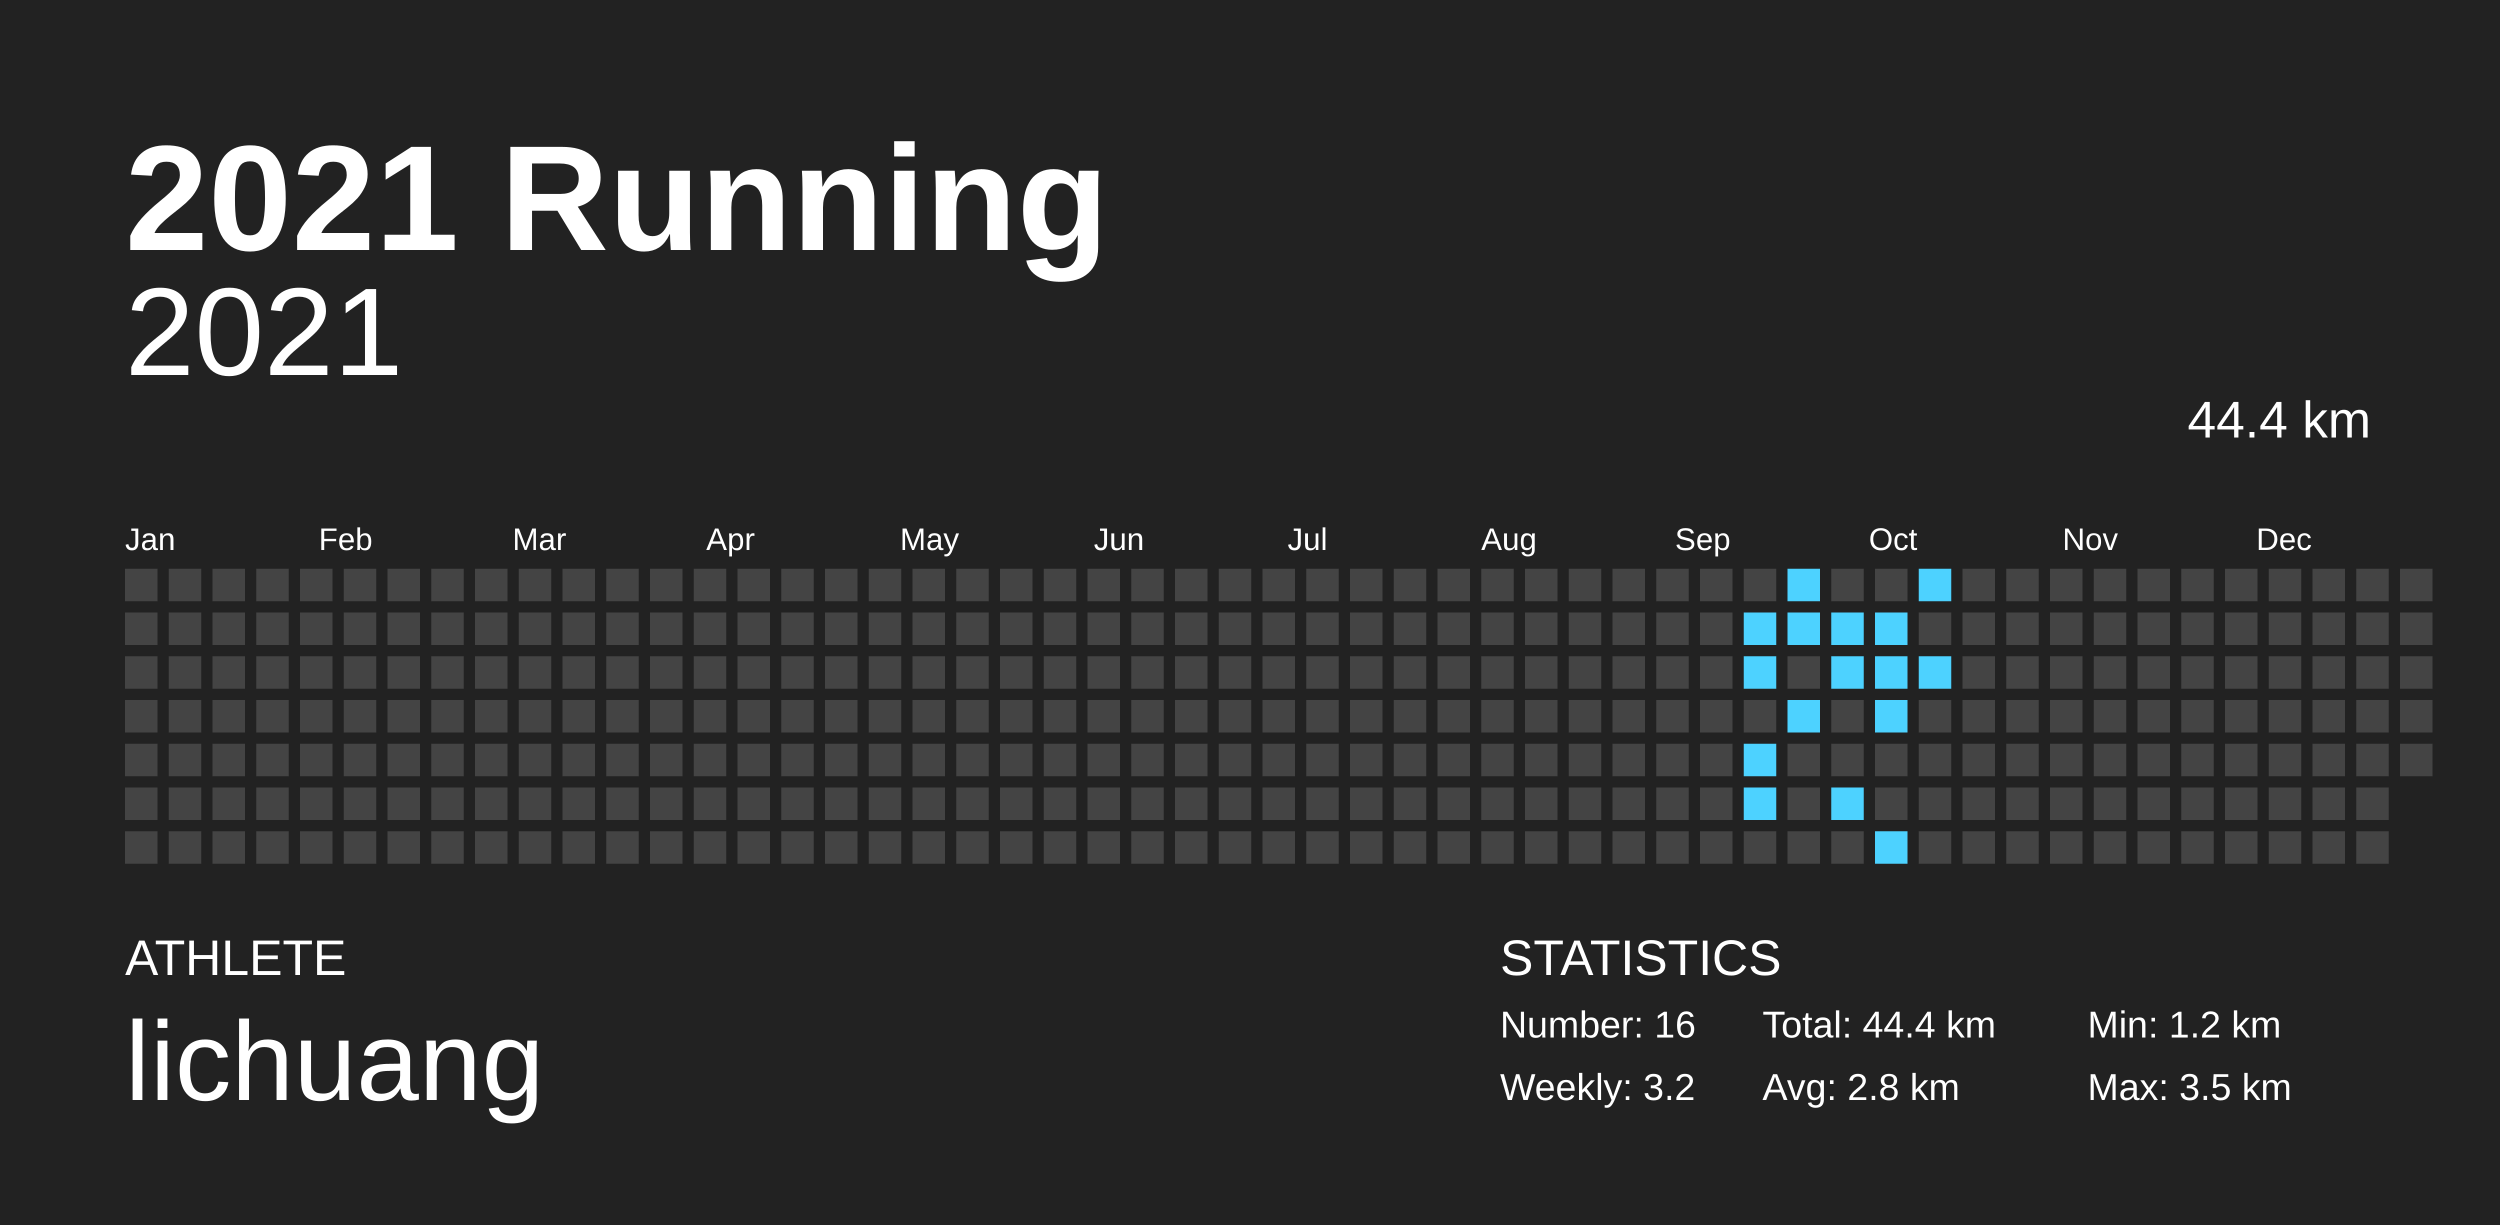
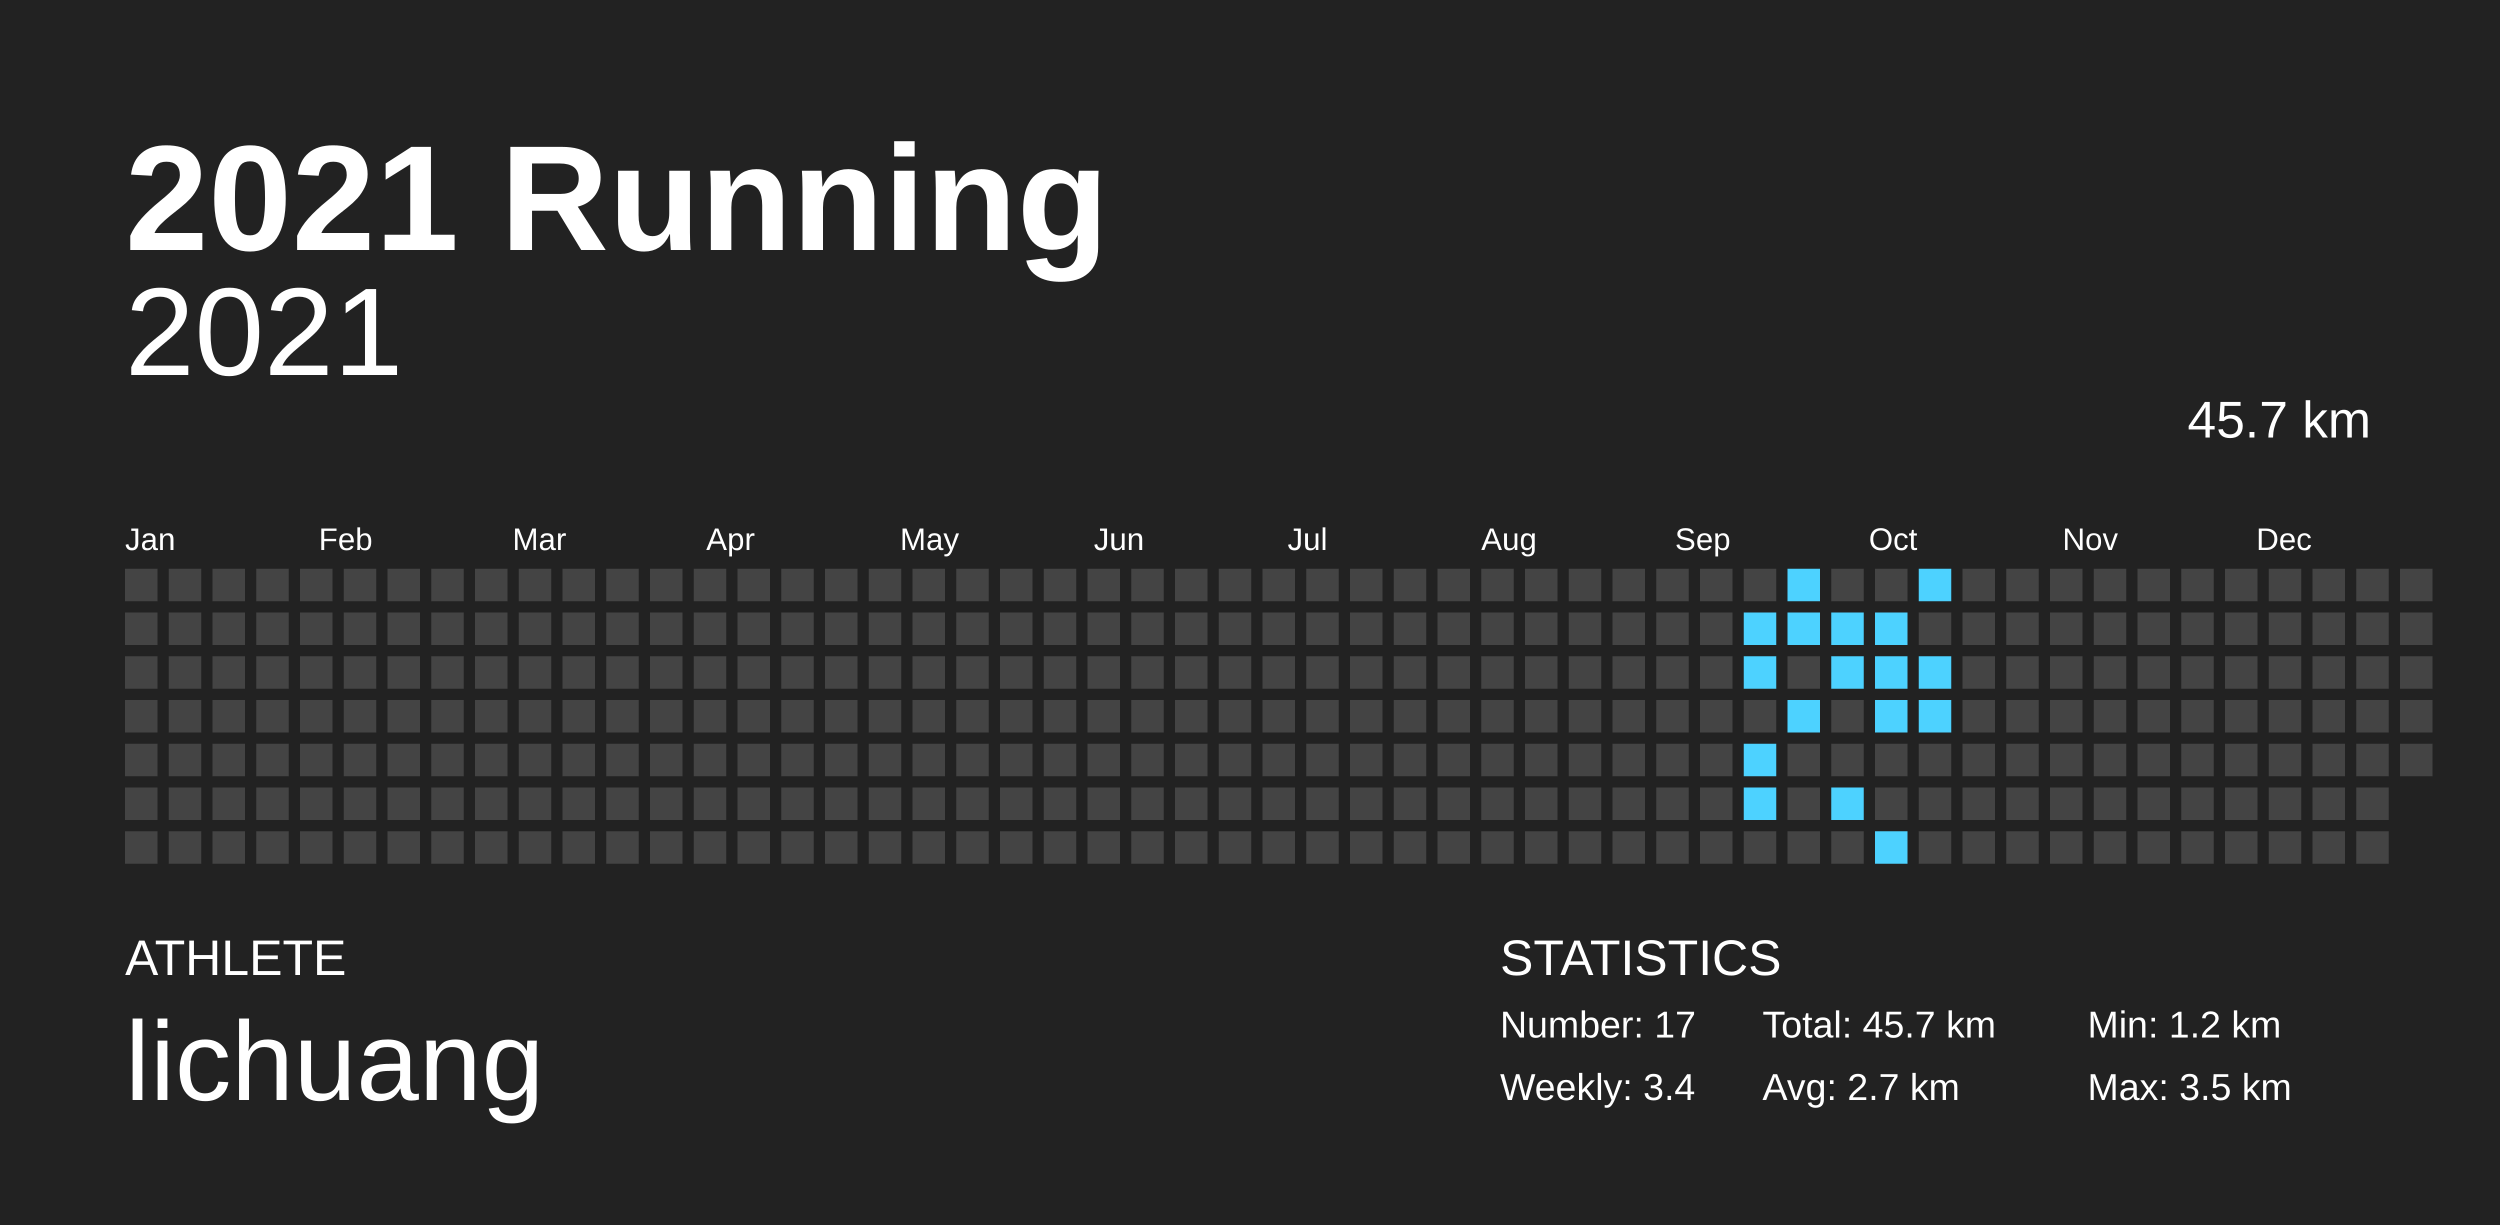
<svg xmlns="http://www.w3.org/2000/svg" baseProfile="full" height="98mm" version="1.1" viewBox="0,0,200,98" width="200mm">
  <defs />
  <rect fill="#222222" height="98" width="200" x="0" y="0" />
  <text fill="#FFFFFF" style="font-size:12px; font-family:Arial; font-weight:bold;" x="10" y="20">2021 Running</text>
  <text fill="#FFFFFF" style="font-size:4px; font-family:Arial" x="10" y="78">ATHLETE</text>
  <text fill="#FFFFFF" style="font-size:9px; font-family:Arial" x="10" y="88">lichuang</text>
  <text fill="#FFFFFF" style="font-size:4px; font-family:Arial" x="120" y="78">STATISTICS</text>
-   <text fill="#FFFFFF" style="font-size:3px; font-family:Arial" x="120" y="83">Number: 16</text>
-   <text fill="#FFFFFF" style="font-size:3px; font-family:Arial" x="120" y="88">Weekly: 3.2</text>
-   <text fill="#FFFFFF" style="font-size:3px; font-family:Arial" x="141" y="83">Total: 44.4 km</text>
-   <text fill="#FFFFFF" style="font-size:3px; font-family:Arial" x="141" y="88">Avg: 2.8 km</text>
+   <text fill="#FFFFFF" style="font-size:3px; font-family:Arial" x="120" y="83">Number: 17</text>
+   <text fill="#FFFFFF" style="font-size:3px; font-family:Arial" x="120" y="88">Weekly: 3.4</text>
+   <text fill="#FFFFFF" style="font-size:3px; font-family:Arial" x="141" y="83">Total: 45.7 km</text>
+   <text fill="#FFFFFF" style="font-size:3px; font-family:Arial" x="141" y="88">Avg: 2.7 km</text>
  <text fill="#FFFFFF" style="font-size:3px; font-family:Arial" x="167" y="83">Min: 1.2 km</text>
  <text fill="#FFFFFF" style="font-size:3px; font-family:Arial" x="167" y="88">Max: 3.5 km</text>
  <text alignment-baseline="hanging" fill="#FFFFFF" style="font-size:10.0px; font-family:Arial;" x="10" y="30">2021</text>
-   <text alignment-baseline="hanging" fill="#FFFFFF" style="font-size:4.125px; font-family:Arial;" x="175" y="35">44.4 km</text>
+   <text alignment-baseline="hanging" fill="#FFFFFF" style="font-size:4.125px; font-family:Arial;" x="175" y="35">45.7 km</text>
  <text fill="#FFFFFF" style="font-size:2.5px; font-family:Arial" x="10.0" y="44">Jan</text>
  <text fill="#FFFFFF" style="font-size:2.5px; font-family:Arial" x="25.5" y="44">Feb</text>
  <text fill="#FFFFFF" style="font-size:2.5px; font-family:Arial" x="41.0" y="44">Mar</text>
  <text fill="#FFFFFF" style="font-size:2.5px; font-family:Arial" x="56.5" y="44">Apr</text>
  <text fill="#FFFFFF" style="font-size:2.5px; font-family:Arial" x="72.0" y="44">May</text>
  <text fill="#FFFFFF" style="font-size:2.5px; font-family:Arial" x="87.5" y="44">Jun</text>
  <text fill="#FFFFFF" style="font-size:2.5px; font-family:Arial" x="103.0" y="44">Jul</text>
  <text fill="#FFFFFF" style="font-size:2.5px; font-family:Arial" x="118.5" y="44">Aug</text>
  <text fill="#FFFFFF" style="font-size:2.5px; font-family:Arial" x="134.0" y="44">Sep</text>
  <text fill="#FFFFFF" style="font-size:2.5px; font-family:Arial" x="149.5" y="44">Oct</text>
  <text fill="#FFFFFF" style="font-size:2.5px; font-family:Arial" x="165.0" y="44">Nov</text>
  <text fill="#FFFFFF" style="font-size:2.5px; font-family:Arial" x="180.5" y="44">Dec</text>
  <rect fill="#444444" height="2.6" width="2.6" x="10.0" y="45.5" />
  <rect fill="#444444" height="2.6" width="2.6" x="10.0" y="49.0" />
  <rect fill="#444444" height="2.6" width="2.6" x="10.0" y="52.5" />
  <rect fill="#444444" height="2.6" width="2.6" x="10.0" y="56.0" />
  <rect fill="#444444" height="2.6" width="2.6" x="10.0" y="59.5" />
  <rect fill="#444444" height="2.6" width="2.6" x="10.0" y="63.0" />
  <rect fill="#444444" height="2.6" width="2.6" x="10.0" y="66.5" />
  <rect fill="#444444" height="2.6" width="2.6" x="13.5" y="45.5" />
  <rect fill="#444444" height="2.6" width="2.6" x="13.5" y="49.0" />
  <rect fill="#444444" height="2.6" width="2.6" x="13.5" y="52.5" />
  <rect fill="#444444" height="2.6" width="2.6" x="13.5" y="56.0" />
  <rect fill="#444444" height="2.6" width="2.6" x="13.5" y="59.5" />
  <rect fill="#444444" height="2.6" width="2.6" x="13.5" y="63.0" />
  <rect fill="#444444" height="2.6" width="2.6" x="13.5" y="66.5" />
  <rect fill="#444444" height="2.6" width="2.6" x="17.0" y="45.5" />
  <rect fill="#444444" height="2.6" width="2.6" x="17.0" y="49.0" />
  <rect fill="#444444" height="2.6" width="2.6" x="17.0" y="52.5" />
  <rect fill="#444444" height="2.6" width="2.6" x="17.0" y="56.0" />
  <rect fill="#444444" height="2.6" width="2.6" x="17.0" y="59.5" />
  <rect fill="#444444" height="2.6" width="2.6" x="17.0" y="63.0" />
  <rect fill="#444444" height="2.6" width="2.6" x="17.0" y="66.5" />
  <rect fill="#444444" height="2.6" width="2.6" x="20.5" y="45.5" />
  <rect fill="#444444" height="2.6" width="2.6" x="20.5" y="49.0" />
  <rect fill="#444444" height="2.6" width="2.6" x="20.5" y="52.5" />
  <rect fill="#444444" height="2.6" width="2.6" x="20.5" y="56.0" />
  <rect fill="#444444" height="2.6" width="2.6" x="20.5" y="59.5" />
  <rect fill="#444444" height="2.6" width="2.6" x="20.5" y="63.0" />
  <rect fill="#444444" height="2.6" width="2.6" x="20.5" y="66.5" />
  <rect fill="#444444" height="2.6" width="2.6" x="24.0" y="45.5" />
  <rect fill="#444444" height="2.6" width="2.6" x="24.0" y="49.0" />
  <rect fill="#444444" height="2.6" width="2.6" x="24.0" y="52.5" />
  <rect fill="#444444" height="2.6" width="2.6" x="24.0" y="56.0" />
  <rect fill="#444444" height="2.6" width="2.6" x="24.0" y="59.5" />
  <rect fill="#444444" height="2.6" width="2.6" x="24.0" y="63.0" />
  <rect fill="#444444" height="2.6" width="2.6" x="24.0" y="66.5" />
  <rect fill="#444444" height="2.6" width="2.6" x="27.5" y="45.5" />
  <rect fill="#444444" height="2.6" width="2.6" x="27.5" y="49.0" />
  <rect fill="#444444" height="2.6" width="2.6" x="27.5" y="52.5" />
  <rect fill="#444444" height="2.6" width="2.6" x="27.5" y="56.0" />
  <rect fill="#444444" height="2.6" width="2.6" x="27.5" y="59.5" />
  <rect fill="#444444" height="2.6" width="2.6" x="27.5" y="63.0" />
  <rect fill="#444444" height="2.6" width="2.6" x="27.5" y="66.5" />
  <rect fill="#444444" height="2.6" width="2.6" x="31.0" y="45.5" />
  <rect fill="#444444" height="2.6" width="2.6" x="31.0" y="49.0" />
  <rect fill="#444444" height="2.6" width="2.6" x="31.0" y="52.5" />
  <rect fill="#444444" height="2.6" width="2.6" x="31.0" y="56.0" />
  <rect fill="#444444" height="2.6" width="2.6" x="31.0" y="59.5" />
  <rect fill="#444444" height="2.6" width="2.6" x="31.0" y="63.0" />
  <rect fill="#444444" height="2.6" width="2.6" x="31.0" y="66.5" />
  <rect fill="#444444" height="2.6" width="2.6" x="34.5" y="45.5" />
  <rect fill="#444444" height="2.6" width="2.6" x="34.5" y="49.0" />
  <rect fill="#444444" height="2.6" width="2.6" x="34.5" y="52.5" />
  <rect fill="#444444" height="2.6" width="2.6" x="34.5" y="56.0" />
  <rect fill="#444444" height="2.6" width="2.6" x="34.5" y="59.5" />
  <rect fill="#444444" height="2.6" width="2.6" x="34.5" y="63.0" />
  <rect fill="#444444" height="2.6" width="2.6" x="34.5" y="66.5" />
  <rect fill="#444444" height="2.6" width="2.6" x="38.0" y="45.5" />
  <rect fill="#444444" height="2.6" width="2.6" x="38.0" y="49.0" />
  <rect fill="#444444" height="2.6" width="2.6" x="38.0" y="52.5" />
  <rect fill="#444444" height="2.6" width="2.6" x="38.0" y="56.0" />
  <rect fill="#444444" height="2.6" width="2.6" x="38.0" y="59.5" />
  <rect fill="#444444" height="2.6" width="2.6" x="38.0" y="63.0" />
  <rect fill="#444444" height="2.6" width="2.6" x="38.0" y="66.5" />
  <rect fill="#444444" height="2.6" width="2.6" x="41.5" y="45.5" />
  <rect fill="#444444" height="2.6" width="2.6" x="41.5" y="49.0" />
  <rect fill="#444444" height="2.6" width="2.6" x="41.5" y="52.5" />
  <rect fill="#444444" height="2.6" width="2.6" x="41.5" y="56.0" />
  <rect fill="#444444" height="2.6" width="2.6" x="41.5" y="59.5" />
  <rect fill="#444444" height="2.6" width="2.6" x="41.5" y="63.0" />
  <rect fill="#444444" height="2.6" width="2.6" x="41.5" y="66.5" />
  <rect fill="#444444" height="2.6" width="2.6" x="45.0" y="45.5" />
  <rect fill="#444444" height="2.6" width="2.6" x="45.0" y="49.0" />
  <rect fill="#444444" height="2.6" width="2.6" x="45.0" y="52.5" />
  <rect fill="#444444" height="2.6" width="2.6" x="45.0" y="56.0" />
  <rect fill="#444444" height="2.6" width="2.6" x="45.0" y="59.5" />
  <rect fill="#444444" height="2.6" width="2.6" x="45.0" y="63.0" />
  <rect fill="#444444" height="2.6" width="2.6" x="45.0" y="66.5" />
  <rect fill="#444444" height="2.6" width="2.6" x="48.5" y="45.5" />
  <rect fill="#444444" height="2.6" width="2.6" x="48.5" y="49.0" />
  <rect fill="#444444" height="2.6" width="2.6" x="48.5" y="52.5" />
  <rect fill="#444444" height="2.6" width="2.6" x="48.5" y="56.0" />
  <rect fill="#444444" height="2.6" width="2.6" x="48.5" y="59.5" />
  <rect fill="#444444" height="2.6" width="2.6" x="48.5" y="63.0" />
  <rect fill="#444444" height="2.6" width="2.6" x="48.5" y="66.5" />
  <rect fill="#444444" height="2.6" width="2.6" x="52.0" y="45.5" />
  <rect fill="#444444" height="2.6" width="2.6" x="52.0" y="49.0" />
  <rect fill="#444444" height="2.6" width="2.6" x="52.0" y="52.5" />
  <rect fill="#444444" height="2.6" width="2.6" x="52.0" y="56.0" />
  <rect fill="#444444" height="2.6" width="2.6" x="52.0" y="59.5" />
  <rect fill="#444444" height="2.6" width="2.6" x="52.0" y="63.0" />
  <rect fill="#444444" height="2.6" width="2.6" x="52.0" y="66.5" />
  <rect fill="#444444" height="2.6" width="2.6" x="55.5" y="45.5" />
  <rect fill="#444444" height="2.6" width="2.6" x="55.5" y="49.0" />
  <rect fill="#444444" height="2.6" width="2.6" x="55.5" y="52.5" />
  <rect fill="#444444" height="2.6" width="2.6" x="55.5" y="56.0" />
  <rect fill="#444444" height="2.6" width="2.6" x="55.5" y="59.5" />
  <rect fill="#444444" height="2.6" width="2.6" x="55.5" y="63.0" />
  <rect fill="#444444" height="2.6" width="2.6" x="55.5" y="66.5" />
  <rect fill="#444444" height="2.6" width="2.6" x="59.0" y="45.5" />
  <rect fill="#444444" height="2.6" width="2.6" x="59.0" y="49.0" />
  <rect fill="#444444" height="2.6" width="2.6" x="59.0" y="52.5" />
  <rect fill="#444444" height="2.6" width="2.6" x="59.0" y="56.0" />
  <rect fill="#444444" height="2.6" width="2.6" x="59.0" y="59.5" />
  <rect fill="#444444" height="2.6" width="2.6" x="59.0" y="63.0" />
  <rect fill="#444444" height="2.6" width="2.6" x="59.0" y="66.5" />
  <rect fill="#444444" height="2.6" width="2.6" x="62.5" y="45.5" />
  <rect fill="#444444" height="2.6" width="2.6" x="62.5" y="49.0" />
  <rect fill="#444444" height="2.6" width="2.6" x="62.5" y="52.5" />
  <rect fill="#444444" height="2.6" width="2.6" x="62.5" y="56.0" />
  <rect fill="#444444" height="2.6" width="2.6" x="62.5" y="59.5" />
  <rect fill="#444444" height="2.6" width="2.6" x="62.5" y="63.0" />
  <rect fill="#444444" height="2.6" width="2.6" x="62.5" y="66.5" />
  <rect fill="#444444" height="2.6" width="2.6" x="66.0" y="45.5" />
  <rect fill="#444444" height="2.6" width="2.6" x="66.0" y="49.0" />
  <rect fill="#444444" height="2.6" width="2.6" x="66.0" y="52.5" />
  <rect fill="#444444" height="2.6" width="2.6" x="66.0" y="56.0" />
  <rect fill="#444444" height="2.6" width="2.6" x="66.0" y="59.5" />
  <rect fill="#444444" height="2.6" width="2.6" x="66.0" y="63.0" />
  <rect fill="#444444" height="2.6" width="2.6" x="66.0" y="66.5" />
  <rect fill="#444444" height="2.6" width="2.6" x="69.5" y="45.5" />
  <rect fill="#444444" height="2.6" width="2.6" x="69.5" y="49.0" />
  <rect fill="#444444" height="2.6" width="2.6" x="69.5" y="52.5" />
  <rect fill="#444444" height="2.6" width="2.6" x="69.5" y="56.0" />
  <rect fill="#444444" height="2.6" width="2.6" x="69.5" y="59.5" />
  <rect fill="#444444" height="2.6" width="2.6" x="69.5" y="63.0" />
  <rect fill="#444444" height="2.6" width="2.6" x="69.5" y="66.5" />
  <rect fill="#444444" height="2.6" width="2.6" x="73.0" y="45.5" />
  <rect fill="#444444" height="2.6" width="2.6" x="73.0" y="49.0" />
  <rect fill="#444444" height="2.6" width="2.6" x="73.0" y="52.5" />
  <rect fill="#444444" height="2.6" width="2.6" x="73.0" y="56.0" />
  <rect fill="#444444" height="2.6" width="2.6" x="73.0" y="59.5" />
  <rect fill="#444444" height="2.6" width="2.6" x="73.0" y="63.0" />
  <rect fill="#444444" height="2.6" width="2.6" x="73.0" y="66.5" />
  <rect fill="#444444" height="2.6" width="2.6" x="76.5" y="45.5" />
  <rect fill="#444444" height="2.6" width="2.6" x="76.5" y="49.0" />
  <rect fill="#444444" height="2.6" width="2.6" x="76.5" y="52.5" />
  <rect fill="#444444" height="2.6" width="2.6" x="76.5" y="56.0" />
  <rect fill="#444444" height="2.6" width="2.6" x="76.5" y="59.5" />
  <rect fill="#444444" height="2.6" width="2.6" x="76.5" y="63.0" />
  <rect fill="#444444" height="2.6" width="2.6" x="76.5" y="66.5" />
  <rect fill="#444444" height="2.6" width="2.6" x="80.0" y="45.5" />
  <rect fill="#444444" height="2.6" width="2.6" x="80.0" y="49.0" />
  <rect fill="#444444" height="2.6" width="2.6" x="80.0" y="52.5" />
  <rect fill="#444444" height="2.6" width="2.6" x="80.0" y="56.0" />
  <rect fill="#444444" height="2.6" width="2.6" x="80.0" y="59.5" />
  <rect fill="#444444" height="2.6" width="2.6" x="80.0" y="63.0" />
  <rect fill="#444444" height="2.6" width="2.6" x="80.0" y="66.5" />
  <rect fill="#444444" height="2.6" width="2.6" x="83.5" y="45.5" />
  <rect fill="#444444" height="2.6" width="2.6" x="83.5" y="49.0" />
  <rect fill="#444444" height="2.6" width="2.6" x="83.5" y="52.5" />
  <rect fill="#444444" height="2.6" width="2.6" x="83.5" y="56.0" />
  <rect fill="#444444" height="2.6" width="2.6" x="83.5" y="59.5" />
  <rect fill="#444444" height="2.6" width="2.6" x="83.5" y="63.0" />
  <rect fill="#444444" height="2.6" width="2.6" x="83.5" y="66.5" />
  <rect fill="#444444" height="2.6" width="2.6" x="87.0" y="45.5" />
  <rect fill="#444444" height="2.6" width="2.6" x="87.0" y="49.0" />
  <rect fill="#444444" height="2.6" width="2.6" x="87.0" y="52.5" />
  <rect fill="#444444" height="2.6" width="2.6" x="87.0" y="56.0" />
  <rect fill="#444444" height="2.6" width="2.6" x="87.0" y="59.5" />
  <rect fill="#444444" height="2.6" width="2.6" x="87.0" y="63.0" />
  <rect fill="#444444" height="2.6" width="2.6" x="87.0" y="66.5" />
  <rect fill="#444444" height="2.6" width="2.6" x="90.5" y="45.5" />
  <rect fill="#444444" height="2.6" width="2.6" x="90.5" y="49.0" />
  <rect fill="#444444" height="2.6" width="2.6" x="90.5" y="52.5" />
  <rect fill="#444444" height="2.6" width="2.6" x="90.5" y="56.0" />
  <rect fill="#444444" height="2.6" width="2.6" x="90.5" y="59.5" />
  <rect fill="#444444" height="2.6" width="2.6" x="90.5" y="63.0" />
  <rect fill="#444444" height="2.6" width="2.6" x="90.5" y="66.5" />
  <rect fill="#444444" height="2.6" width="2.6" x="94.0" y="45.5" />
  <rect fill="#444444" height="2.6" width="2.6" x="94.0" y="49.0" />
  <rect fill="#444444" height="2.6" width="2.6" x="94.0" y="52.5" />
  <rect fill="#444444" height="2.6" width="2.6" x="94.0" y="56.0" />
  <rect fill="#444444" height="2.6" width="2.6" x="94.0" y="59.5" />
  <rect fill="#444444" height="2.6" width="2.6" x="94.0" y="63.0" />
  <rect fill="#444444" height="2.6" width="2.6" x="94.0" y="66.5" />
  <rect fill="#444444" height="2.6" width="2.6" x="97.5" y="45.5" />
  <rect fill="#444444" height="2.6" width="2.6" x="97.5" y="49.0" />
  <rect fill="#444444" height="2.6" width="2.6" x="97.5" y="52.5" />
  <rect fill="#444444" height="2.6" width="2.6" x="97.5" y="56.0" />
  <rect fill="#444444" height="2.6" width="2.6" x="97.5" y="59.5" />
  <rect fill="#444444" height="2.6" width="2.6" x="97.5" y="63.0" />
  <rect fill="#444444" height="2.6" width="2.6" x="97.5" y="66.5" />
  <rect fill="#444444" height="2.6" width="2.6" x="101.0" y="45.5" />
  <rect fill="#444444" height="2.6" width="2.6" x="101.0" y="49.0" />
  <rect fill="#444444" height="2.6" width="2.6" x="101.0" y="52.5" />
  <rect fill="#444444" height="2.6" width="2.6" x="101.0" y="56.0" />
  <rect fill="#444444" height="2.6" width="2.6" x="101.0" y="59.5" />
  <rect fill="#444444" height="2.6" width="2.6" x="101.0" y="63.0" />
  <rect fill="#444444" height="2.6" width="2.6" x="101.0" y="66.5" />
  <rect fill="#444444" height="2.6" width="2.6" x="104.5" y="45.5" />
  <rect fill="#444444" height="2.6" width="2.6" x="104.5" y="49.0" />
  <rect fill="#444444" height="2.6" width="2.6" x="104.5" y="52.5" />
  <rect fill="#444444" height="2.6" width="2.6" x="104.5" y="56.0" />
  <rect fill="#444444" height="2.6" width="2.6" x="104.5" y="59.5" />
  <rect fill="#444444" height="2.6" width="2.6" x="104.5" y="63.0" />
  <rect fill="#444444" height="2.6" width="2.6" x="104.5" y="66.5" />
  <rect fill="#444444" height="2.6" width="2.6" x="108.0" y="45.5" />
  <rect fill="#444444" height="2.6" width="2.6" x="108.0" y="49.0" />
  <rect fill="#444444" height="2.6" width="2.6" x="108.0" y="52.5" />
  <rect fill="#444444" height="2.6" width="2.6" x="108.0" y="56.0" />
  <rect fill="#444444" height="2.6" width="2.6" x="108.0" y="59.5" />
  <rect fill="#444444" height="2.6" width="2.6" x="108.0" y="63.0" />
  <rect fill="#444444" height="2.6" width="2.6" x="108.0" y="66.5" />
  <rect fill="#444444" height="2.6" width="2.6" x="111.5" y="45.5" />
  <rect fill="#444444" height="2.6" width="2.6" x="111.5" y="49.0" />
  <rect fill="#444444" height="2.6" width="2.6" x="111.5" y="52.5" />
  <rect fill="#444444" height="2.6" width="2.6" x="111.5" y="56.0" />
  <rect fill="#444444" height="2.6" width="2.6" x="111.5" y="59.5" />
  <rect fill="#444444" height="2.6" width="2.6" x="111.5" y="63.0" />
  <rect fill="#444444" height="2.6" width="2.6" x="111.5" y="66.5" />
  <rect fill="#444444" height="2.6" width="2.6" x="115.0" y="45.5" />
  <rect fill="#444444" height="2.6" width="2.6" x="115.0" y="49.0" />
  <rect fill="#444444" height="2.6" width="2.6" x="115.0" y="52.5" />
  <rect fill="#444444" height="2.6" width="2.6" x="115.0" y="56.0" />
  <rect fill="#444444" height="2.6" width="2.6" x="115.0" y="59.5" />
  <rect fill="#444444" height="2.6" width="2.6" x="115.0" y="63.0" />
  <rect fill="#444444" height="2.6" width="2.6" x="115.0" y="66.5" />
  <rect fill="#444444" height="2.6" width="2.6" x="118.5" y="45.5" />
  <rect fill="#444444" height="2.6" width="2.6" x="118.5" y="49.0" />
  <rect fill="#444444" height="2.6" width="2.6" x="118.5" y="52.5" />
  <rect fill="#444444" height="2.6" width="2.6" x="118.5" y="56.0" />
  <rect fill="#444444" height="2.6" width="2.6" x="118.5" y="59.5" />
  <rect fill="#444444" height="2.6" width="2.6" x="118.5" y="63.0" />
  <rect fill="#444444" height="2.6" width="2.6" x="118.5" y="66.5" />
  <rect fill="#444444" height="2.6" width="2.6" x="122.0" y="45.5" />
  <rect fill="#444444" height="2.6" width="2.6" x="122.0" y="49.0" />
  <rect fill="#444444" height="2.6" width="2.6" x="122.0" y="52.5" />
  <rect fill="#444444" height="2.6" width="2.6" x="122.0" y="56.0" />
  <rect fill="#444444" height="2.6" width="2.6" x="122.0" y="59.5" />
  <rect fill="#444444" height="2.6" width="2.6" x="122.0" y="63.0" />
  <rect fill="#444444" height="2.6" width="2.6" x="122.0" y="66.5" />
  <rect fill="#444444" height="2.6" width="2.6" x="125.5" y="45.5" />
  <rect fill="#444444" height="2.6" width="2.6" x="125.5" y="49.0" />
  <rect fill="#444444" height="2.6" width="2.6" x="125.5" y="52.5" />
  <rect fill="#444444" height="2.6" width="2.6" x="125.5" y="56.0" />
  <rect fill="#444444" height="2.6" width="2.6" x="125.5" y="59.5" />
  <rect fill="#444444" height="2.6" width="2.6" x="125.5" y="63.0" />
  <rect fill="#444444" height="2.6" width="2.6" x="125.5" y="66.5" />
  <rect fill="#444444" height="2.6" width="2.6" x="129.0" y="45.5" />
  <rect fill="#444444" height="2.6" width="2.6" x="129.0" y="49.0" />
  <rect fill="#444444" height="2.6" width="2.6" x="129.0" y="52.5" />
  <rect fill="#444444" height="2.6" width="2.6" x="129.0" y="56.0" />
  <rect fill="#444444" height="2.6" width="2.6" x="129.0" y="59.5" />
  <rect fill="#444444" height="2.6" width="2.6" x="129.0" y="63.0" />
  <rect fill="#444444" height="2.6" width="2.6" x="129.0" y="66.5" />
  <rect fill="#444444" height="2.6" width="2.6" x="132.5" y="45.5" />
  <rect fill="#444444" height="2.6" width="2.6" x="132.5" y="49.0" />
  <rect fill="#444444" height="2.6" width="2.6" x="132.5" y="52.5" />
  <rect fill="#444444" height="2.6" width="2.6" x="132.5" y="56.0" />
  <rect fill="#444444" height="2.6" width="2.6" x="132.5" y="59.5" />
  <rect fill="#444444" height="2.6" width="2.6" x="132.5" y="63.0" />
  <rect fill="#444444" height="2.6" width="2.6" x="132.5" y="66.5" />
  <rect fill="#444444" height="2.6" width="2.6" x="136.0" y="45.5" />
  <rect fill="#444444" height="2.6" width="2.6" x="136.0" y="49.0" />
  <rect fill="#444444" height="2.6" width="2.6" x="136.0" y="52.5" />
  <rect fill="#444444" height="2.6" width="2.6" x="136.0" y="56.0" />
  <rect fill="#444444" height="2.6" width="2.6" x="136.0" y="59.5" />
  <rect fill="#444444" height="2.6" width="2.6" x="136.0" y="63.0" />
  <rect fill="#444444" height="2.6" width="2.6" x="136.0" y="66.5" />
  <rect fill="#444444" height="2.6" width="2.6" x="139.5" y="45.5" />
  <rect fill="#4dd2ff" height="2.6" width="2.6" x="139.5" y="49.0" />
  <rect fill="#4dd2ff" height="2.6" width="2.6" x="139.5" y="52.5" />
  <rect fill="#444444" height="2.6" width="2.6" x="139.5" y="56.0" />
  <rect fill="#4dd2ff" height="2.6" width="2.6" x="139.5" y="59.5" />
  <rect fill="#4dd2ff" height="2.6" width="2.6" x="139.5" y="63.0" />
  <rect fill="#444444" height="2.6" width="2.6" x="139.5" y="66.5" />
  <rect fill="#4dd2ff" height="2.6" width="2.6" x="143.0" y="45.5" />
  <rect fill="#4dd2ff" height="2.6" width="2.6" x="143.0" y="49.0" />
  <rect fill="#444444" height="2.6" width="2.6" x="143.0" y="52.5" />
  <rect fill="#4dd2ff" height="2.6" width="2.6" x="143.0" y="56.0" />
  <rect fill="#444444" height="2.6" width="2.6" x="143.0" y="59.5" />
  <rect fill="#444444" height="2.6" width="2.6" x="143.0" y="63.0" />
  <rect fill="#444444" height="2.6" width="2.6" x="143.0" y="66.5" />
  <rect fill="#444444" height="2.6" width="2.6" x="146.5" y="45.5" />
  <rect fill="#4dd2ff" height="2.6" width="2.6" x="146.5" y="49.0" />
  <rect fill="#4dd2ff" height="2.6" width="2.6" x="146.5" y="52.5" />
  <rect fill="#444444" height="2.6" width="2.6" x="146.5" y="56.0" />
  <rect fill="#444444" height="2.6" width="2.6" x="146.5" y="59.5" />
  <rect fill="#4dd2ff" height="2.6" width="2.6" x="146.5" y="63.0" />
  <rect fill="#444444" height="2.6" width="2.6" x="146.5" y="66.5" />
  <rect fill="#444444" height="2.6" width="2.6" x="150.0" y="45.5" />
  <rect fill="#4dd2ff" height="2.6" width="2.6" x="150.0" y="49.0" />
  <rect fill="#4dd2ff" height="2.6" width="2.6" x="150.0" y="52.5" />
  <rect fill="#4dd2ff" height="2.6" width="2.6" x="150.0" y="56.0" />
  <rect fill="#444444" height="2.6" width="2.6" x="150.0" y="59.5" />
  <rect fill="#444444" height="2.6" width="2.6" x="150.0" y="63.0" />
  <rect fill="#4dd2ff" height="2.6" width="2.6" x="150.0" y="66.5" />
  <rect fill="#4dd2ff" height="2.6" width="2.6" x="153.5" y="45.5" />
  <rect fill="#444444" height="2.6" width="2.6" x="153.5" y="49.0" />
  <rect fill="#4dd2ff" height="2.6" width="2.6" x="153.5" y="52.5" />
-   <rect fill="#444444" height="2.6" width="2.6" x="153.5" y="56.0" />
+   <rect fill="#4dd2ff" height="2.6" width="2.6" x="153.5" y="56.0" />
  <rect fill="#444444" height="2.6" width="2.6" x="153.5" y="59.5" />
  <rect fill="#444444" height="2.6" width="2.6" x="153.5" y="63.0" />
  <rect fill="#444444" height="2.6" width="2.6" x="153.5" y="66.5" />
  <rect fill="#444444" height="2.6" width="2.6" x="157.0" y="45.5" />
  <rect fill="#444444" height="2.6" width="2.6" x="157.0" y="49.0" />
  <rect fill="#444444" height="2.6" width="2.6" x="157.0" y="52.5" />
  <rect fill="#444444" height="2.6" width="2.6" x="157.0" y="56.0" />
  <rect fill="#444444" height="2.6" width="2.6" x="157.0" y="59.5" />
  <rect fill="#444444" height="2.6" width="2.6" x="157.0" y="63.0" />
  <rect fill="#444444" height="2.6" width="2.6" x="157.0" y="66.5" />
  <rect fill="#444444" height="2.6" width="2.6" x="160.5" y="45.5" />
  <rect fill="#444444" height="2.6" width="2.6" x="160.5" y="49.0" />
  <rect fill="#444444" height="2.6" width="2.6" x="160.5" y="52.5" />
  <rect fill="#444444" height="2.6" width="2.6" x="160.5" y="56.0" />
  <rect fill="#444444" height="2.6" width="2.6" x="160.5" y="59.5" />
  <rect fill="#444444" height="2.6" width="2.6" x="160.5" y="63.0" />
  <rect fill="#444444" height="2.6" width="2.6" x="160.5" y="66.5" />
  <rect fill="#444444" height="2.6" width="2.6" x="164.0" y="45.5" />
  <rect fill="#444444" height="2.6" width="2.6" x="164.0" y="49.0" />
  <rect fill="#444444" height="2.6" width="2.6" x="164.0" y="52.5" />
  <rect fill="#444444" height="2.6" width="2.6" x="164.0" y="56.0" />
  <rect fill="#444444" height="2.6" width="2.6" x="164.0" y="59.5" />
  <rect fill="#444444" height="2.6" width="2.6" x="164.0" y="63.0" />
  <rect fill="#444444" height="2.6" width="2.6" x="164.0" y="66.5" />
  <rect fill="#444444" height="2.6" width="2.6" x="167.5" y="45.5" />
  <rect fill="#444444" height="2.6" width="2.6" x="167.5" y="49.0" />
  <rect fill="#444444" height="2.6" width="2.6" x="167.5" y="52.5" />
  <rect fill="#444444" height="2.6" width="2.6" x="167.5" y="56.0" />
  <rect fill="#444444" height="2.6" width="2.6" x="167.5" y="59.5" />
  <rect fill="#444444" height="2.6" width="2.6" x="167.5" y="63.0" />
  <rect fill="#444444" height="2.6" width="2.6" x="167.5" y="66.5" />
  <rect fill="#444444" height="2.6" width="2.6" x="171.0" y="45.5" />
  <rect fill="#444444" height="2.6" width="2.6" x="171.0" y="49.0" />
  <rect fill="#444444" height="2.6" width="2.6" x="171.0" y="52.5" />
  <rect fill="#444444" height="2.6" width="2.6" x="171.0" y="56.0" />
  <rect fill="#444444" height="2.6" width="2.6" x="171.0" y="59.5" />
  <rect fill="#444444" height="2.6" width="2.6" x="171.0" y="63.0" />
  <rect fill="#444444" height="2.6" width="2.6" x="171.0" y="66.5" />
  <rect fill="#444444" height="2.6" width="2.6" x="174.5" y="45.5" />
  <rect fill="#444444" height="2.6" width="2.6" x="174.5" y="49.0" />
  <rect fill="#444444" height="2.6" width="2.6" x="174.5" y="52.5" />
  <rect fill="#444444" height="2.6" width="2.6" x="174.5" y="56.0" />
  <rect fill="#444444" height="2.6" width="2.6" x="174.5" y="59.5" />
  <rect fill="#444444" height="2.6" width="2.6" x="174.5" y="63.0" />
  <rect fill="#444444" height="2.6" width="2.6" x="174.5" y="66.5" />
  <rect fill="#444444" height="2.6" width="2.6" x="178.0" y="45.5" />
  <rect fill="#444444" height="2.6" width="2.6" x="178.0" y="49.0" />
  <rect fill="#444444" height="2.6" width="2.6" x="178.0" y="52.5" />
  <rect fill="#444444" height="2.6" width="2.6" x="178.0" y="56.0" />
  <rect fill="#444444" height="2.6" width="2.6" x="178.0" y="59.5" />
  <rect fill="#444444" height="2.6" width="2.6" x="178.0" y="63.0" />
  <rect fill="#444444" height="2.6" width="2.6" x="178.0" y="66.5" />
  <rect fill="#444444" height="2.6" width="2.6" x="181.5" y="45.5" />
  <rect fill="#444444" height="2.6" width="2.6" x="181.5" y="49.0" />
  <rect fill="#444444" height="2.6" width="2.6" x="181.5" y="52.5" />
  <rect fill="#444444" height="2.6" width="2.6" x="181.5" y="56.0" />
  <rect fill="#444444" height="2.6" width="2.6" x="181.5" y="59.5" />
  <rect fill="#444444" height="2.6" width="2.6" x="181.5" y="63.0" />
  <rect fill="#444444" height="2.6" width="2.6" x="181.5" y="66.5" />
  <rect fill="#444444" height="2.6" width="2.6" x="185.0" y="45.5" />
  <rect fill="#444444" height="2.6" width="2.6" x="185.0" y="49.0" />
  <rect fill="#444444" height="2.6" width="2.6" x="185.0" y="52.5" />
  <rect fill="#444444" height="2.6" width="2.6" x="185.0" y="56.0" />
  <rect fill="#444444" height="2.6" width="2.6" x="185.0" y="59.5" />
  <rect fill="#444444" height="2.6" width="2.6" x="185.0" y="63.0" />
  <rect fill="#444444" height="2.6" width="2.6" x="185.0" y="66.5" />
  <rect fill="#444444" height="2.6" width="2.6" x="188.5" y="45.5" />
  <rect fill="#444444" height="2.6" width="2.6" x="188.5" y="49.0" />
  <rect fill="#444444" height="2.6" width="2.6" x="188.5" y="52.5" />
  <rect fill="#444444" height="2.6" width="2.6" x="188.5" y="56.0" />
  <rect fill="#444444" height="2.6" width="2.6" x="188.5" y="59.5" />
  <rect fill="#444444" height="2.6" width="2.6" x="188.5" y="63.0" />
  <rect fill="#444444" height="2.6" width="2.6" x="188.5" y="66.5" />
  <rect fill="#444444" height="2.6" width="2.6" x="192.0" y="45.5" />
  <rect fill="#444444" height="2.6" width="2.6" x="192.0" y="49.0" />
  <rect fill="#444444" height="2.6" width="2.6" x="192.0" y="52.5" />
  <rect fill="#444444" height="2.6" width="2.6" x="192.0" y="56.0" />
  <rect fill="#444444" height="2.6" width="2.6" x="192.0" y="59.5" />
</svg>
